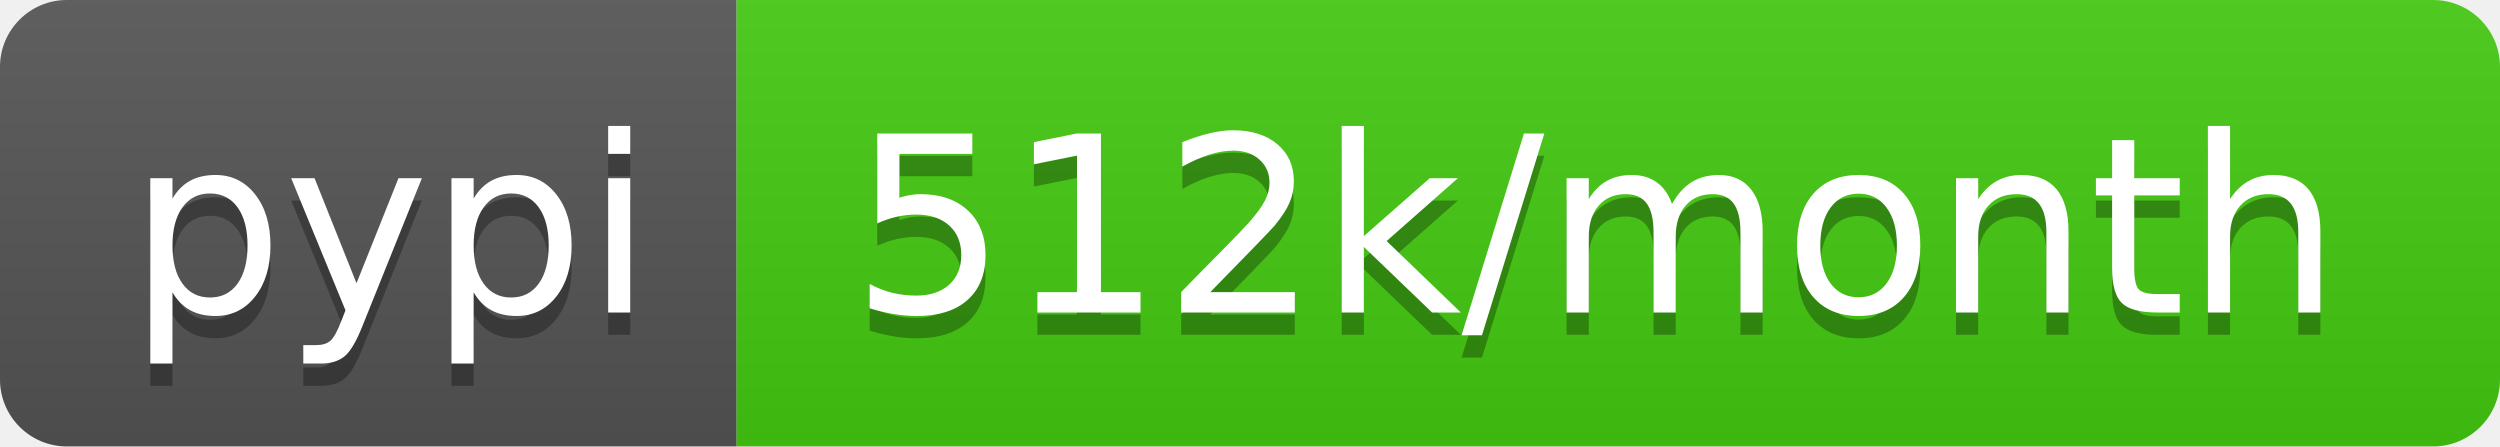
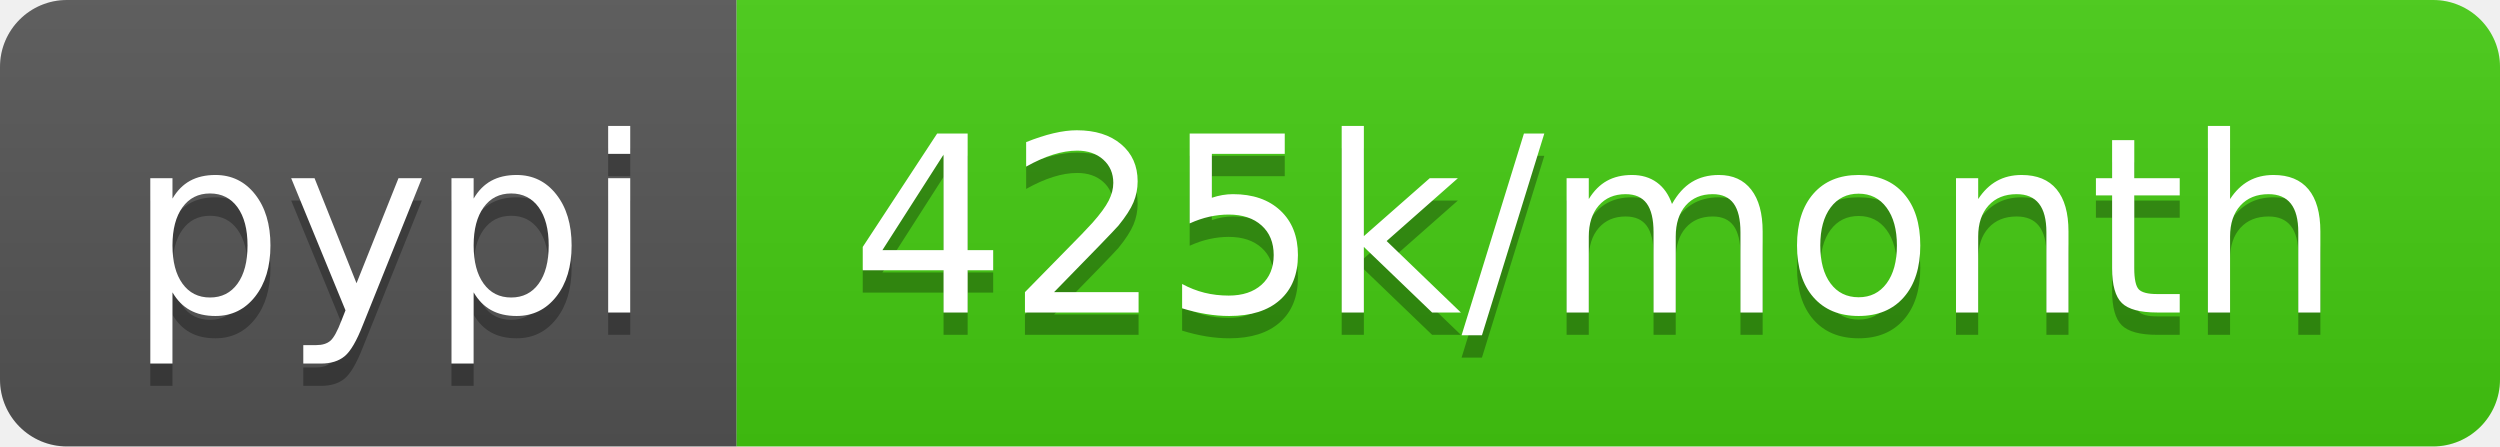
- <svg xmlns="http://www.w3.org/2000/svg" width="112" height="20" role="img" aria-label="pypi: 512k/month">
+ <svg xmlns="http://www.w3.org/2000/svg" width="112" height="20" role="img" aria-label="pypi: 425k/month">
  <linearGradient id="s" x2="0" y2="100%">
    <stop offset="0" stop-color="#bbb" stop-opacity=".1" />
    <stop offset="1" stop-opacity=".1" />
  </linearGradient>
  <clipPath id="r">
    <rect width="112" height="20" rx="3" fill="#fff" />
  </clipPath>
  <g clip-path="url(#r)">
    <rect width="33" height="20" fill="#555" />
    <rect x="33" width="79" height="20" fill="#4c1" />
    <rect width="112" height="20" fill="url(#s)" />
  </g>
  <g fill="#fff" text-anchor="middle" font-family="Verdana,Geneva,DejaVu Sans,sans-serif" text-rendering="geometricPrecision" font-size="110">
    <text aria-hidden="true" x="175" y="150" fill="#010101" fill-opacity=".3" transform="scale(.1)" textLength="230">pypi</text>
    <text x="175" y="140" transform="scale(.1)" fill="#fff" textLength="230">pypi</text>
-     <text aria-hidden="true" x="715" y="150" fill="#010101" fill-opacity=".3" transform="scale(.1)" textLength="690">512k/month</text>
-     <text x="715" y="140" transform="scale(.1)" fill="#fff" textLength="690">512k/month</text>
+     <text aria-hidden="true" x="715" y="150" fill="#010101" fill-opacity=".3" transform="scale(.1)" textLength="690">425k/month</text>
+     <text x="715" y="140" transform="scale(.1)" fill="#fff" textLength="690">425k/month</text>
  </g>
</svg>
